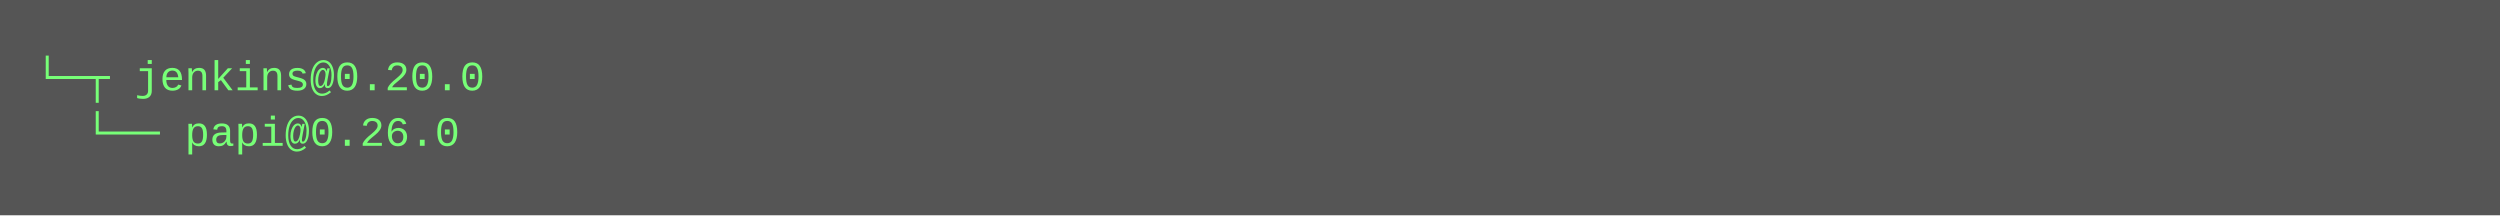
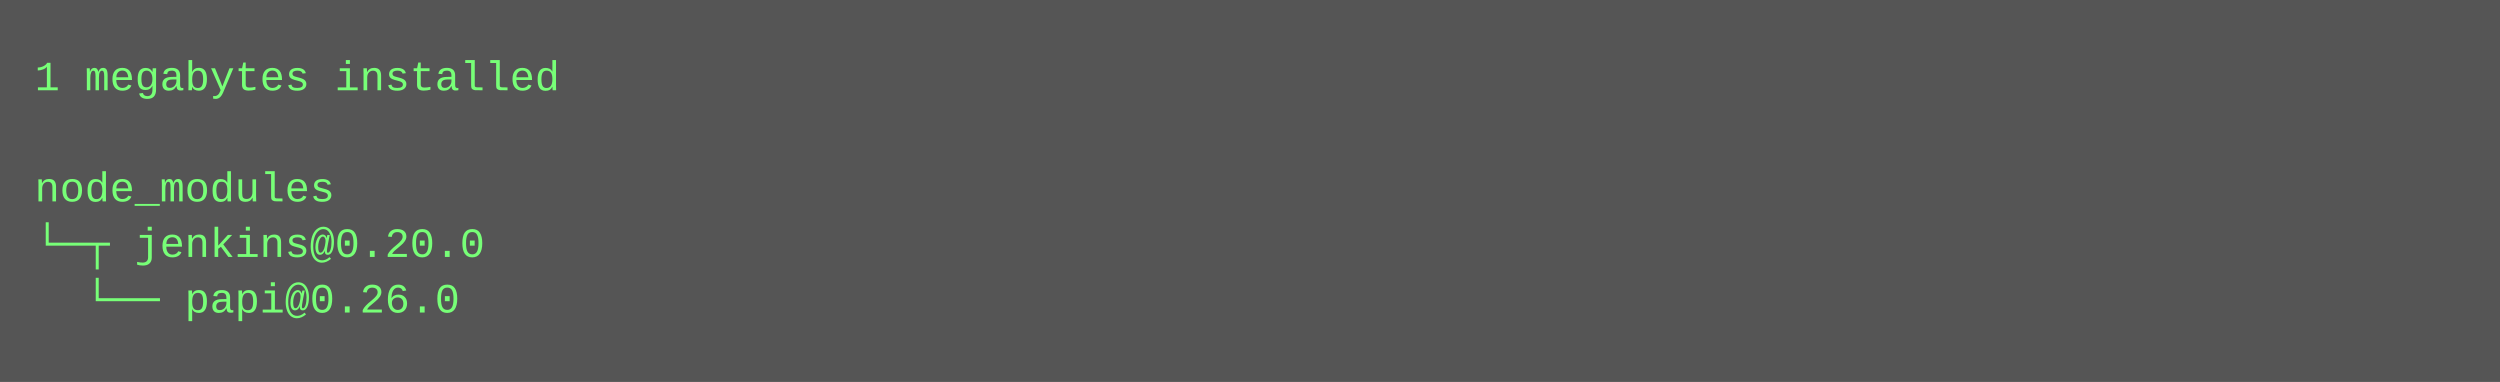
- <svg xmlns="http://www.w3.org/2000/svg" height="62" width="720">
-   <rect height="62" fill="#555" width="720" />
+ <svg xmlns="http://www.w3.org/2000/svg" height="110" width="720">
+   <rect height="110" fill="#555" width="720" />
  <text fill="#7f7" font-family="Courier New" font-size="12" xml:space="preserve">
-     <tspan x="10" y="26">└─┬ jenkins@0.20.0 </tspan>
-     <tspan x="10" y="42">  └── papi@0.26.0</tspan>
+     <tspan x="10" y="26">1 megabytes installed</tspan>
+     <tspan x="10" y="42" />
+     <tspan x="10" y="58">node_modules</tspan>
+     <tspan x="10" y="74">└─┬ jenkins@0.20.0 </tspan>
+     <tspan x="10" y="90">  └── papi@0.26.0</tspan>
  </text>
</svg>
